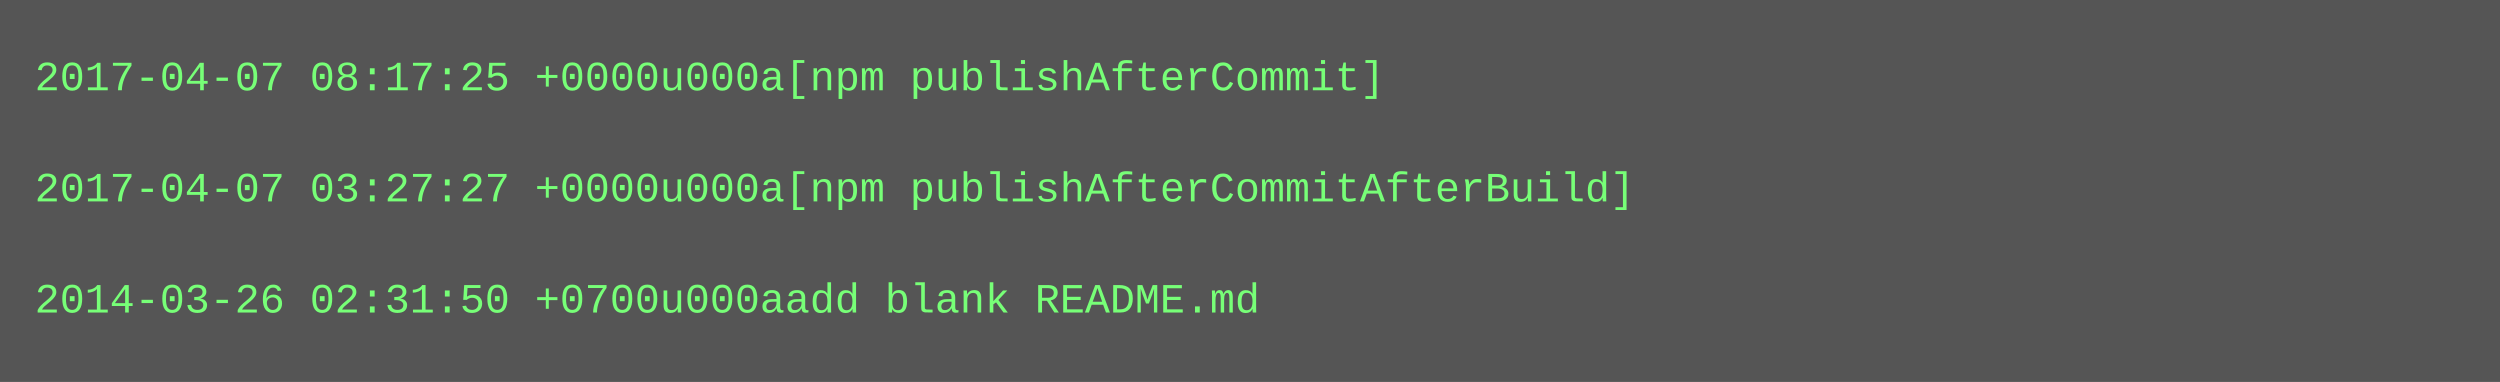
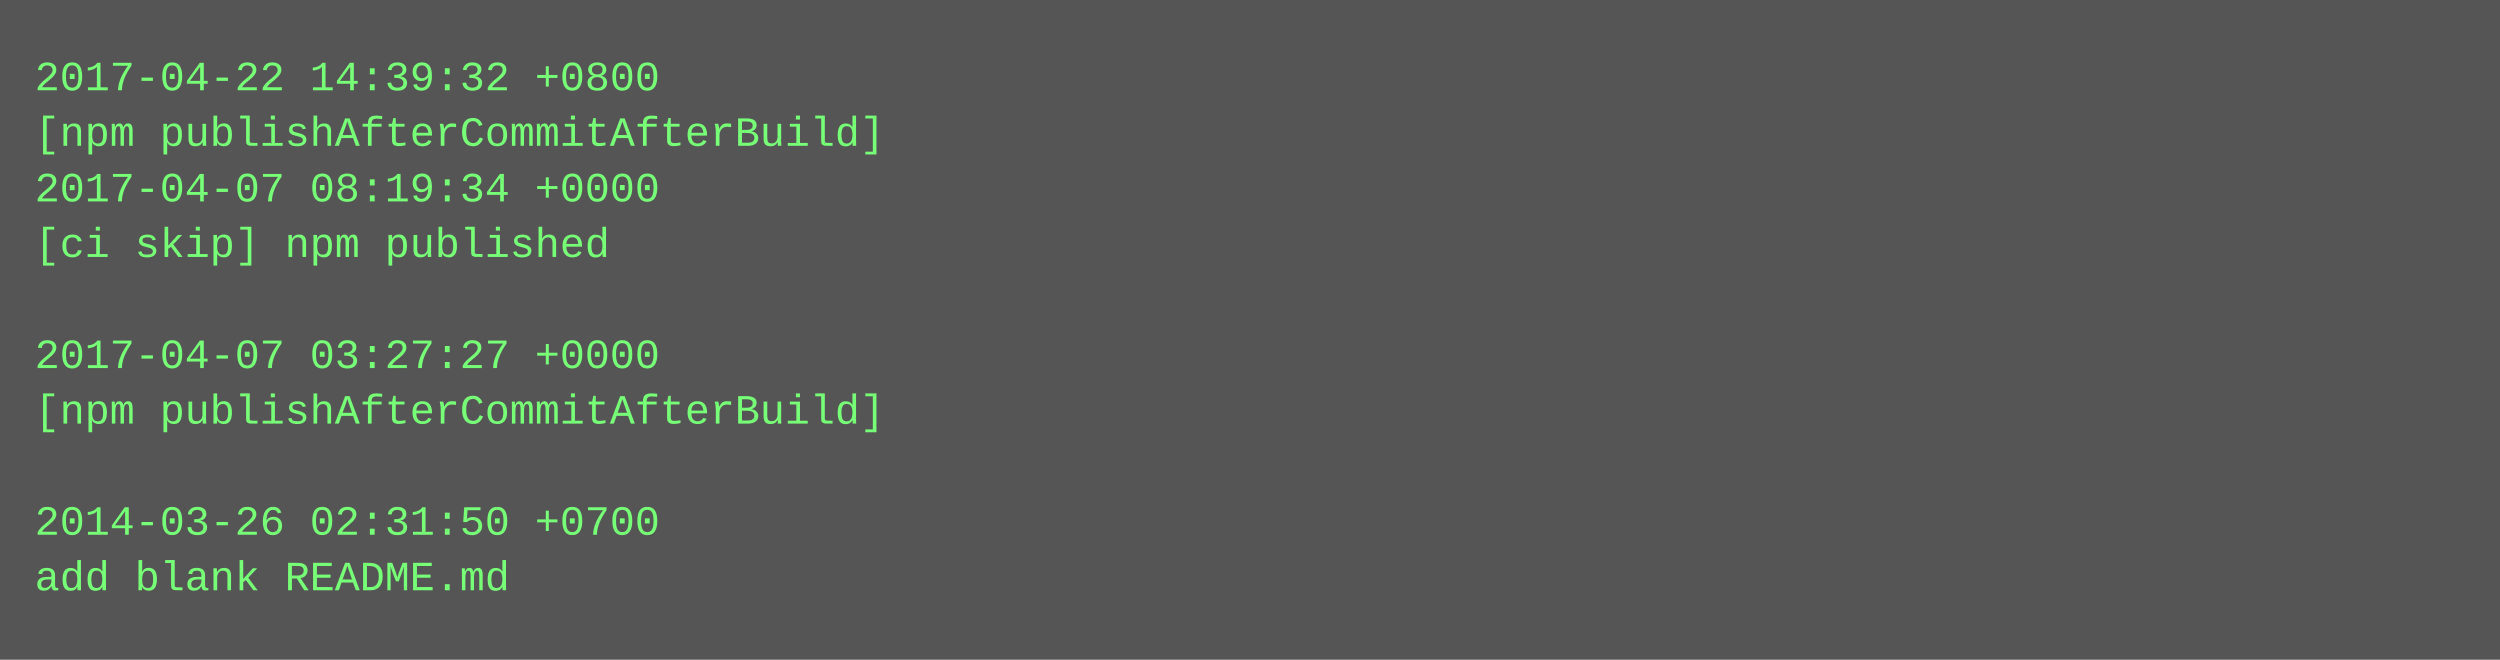
- <svg xmlns="http://www.w3.org/2000/svg" height="110" width="720">
-   <rect height="110" fill="#555" width="720" />
+ <svg xmlns="http://www.w3.org/2000/svg" height="190" width="720">
+   <rect height="190" fill="#555" width="720" />
  <text fill="#7f7" font-family="Courier New" font-size="12" xml:space="preserve">
-     <tspan x="10" y="26">2017-04-07 08:17:25 +0000u000a[npm publishAfterCommit]</tspan>
-     <tspan x="10" y="42" />
-     <tspan x="10" y="58">2017-04-07 03:27:27 +0000u000a[npm publishAfterCommitAfterBuild]</tspan>
-     <tspan x="10" y="74" />
-     <tspan x="10" y="90">2014-03-26 02:31:50 +0700u000aadd blank README.md</tspan>
+     <tspan x="10" y="26">2017-04-22 14:39:32 +0800</tspan>
+     <tspan x="10" y="42">[npm publishAfterCommitAfterBuild]</tspan>
+     <tspan x="10" y="58">2017-04-07 08:19:34 +0000</tspan>
+     <tspan x="10" y="74">[ci skip] npm published</tspan>
+     <tspan x="10" y="90" />
+     <tspan x="10" y="106">2017-04-07 03:27:27 +0000</tspan>
+     <tspan x="10" y="122">[npm publishAfterCommitAfterBuild]</tspan>
+     <tspan x="10" y="138" />
+     <tspan x="10" y="154">2014-03-26 02:31:50 +0700</tspan>
+     <tspan x="10" y="170">add blank README.md</tspan>
  </text>
</svg>
